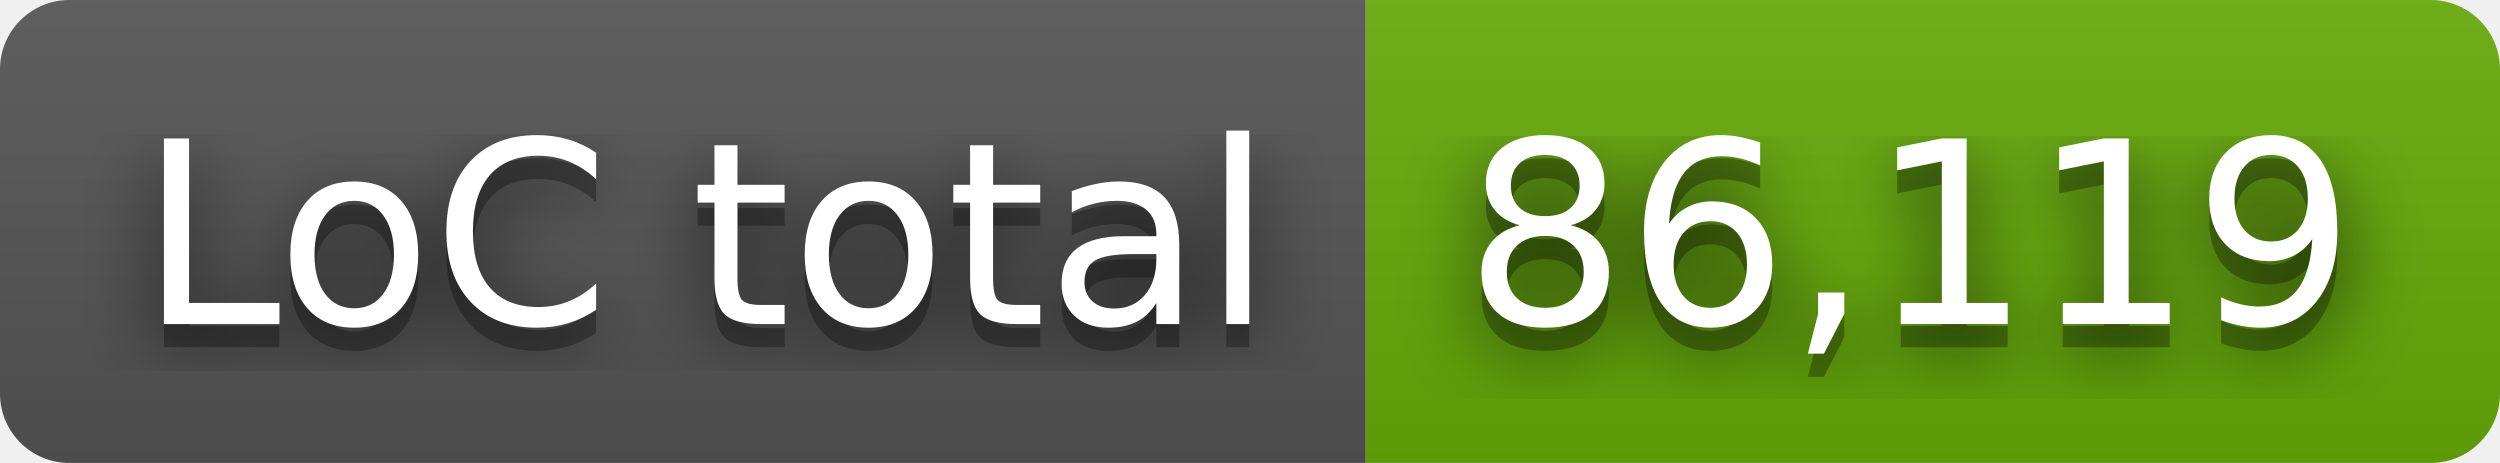
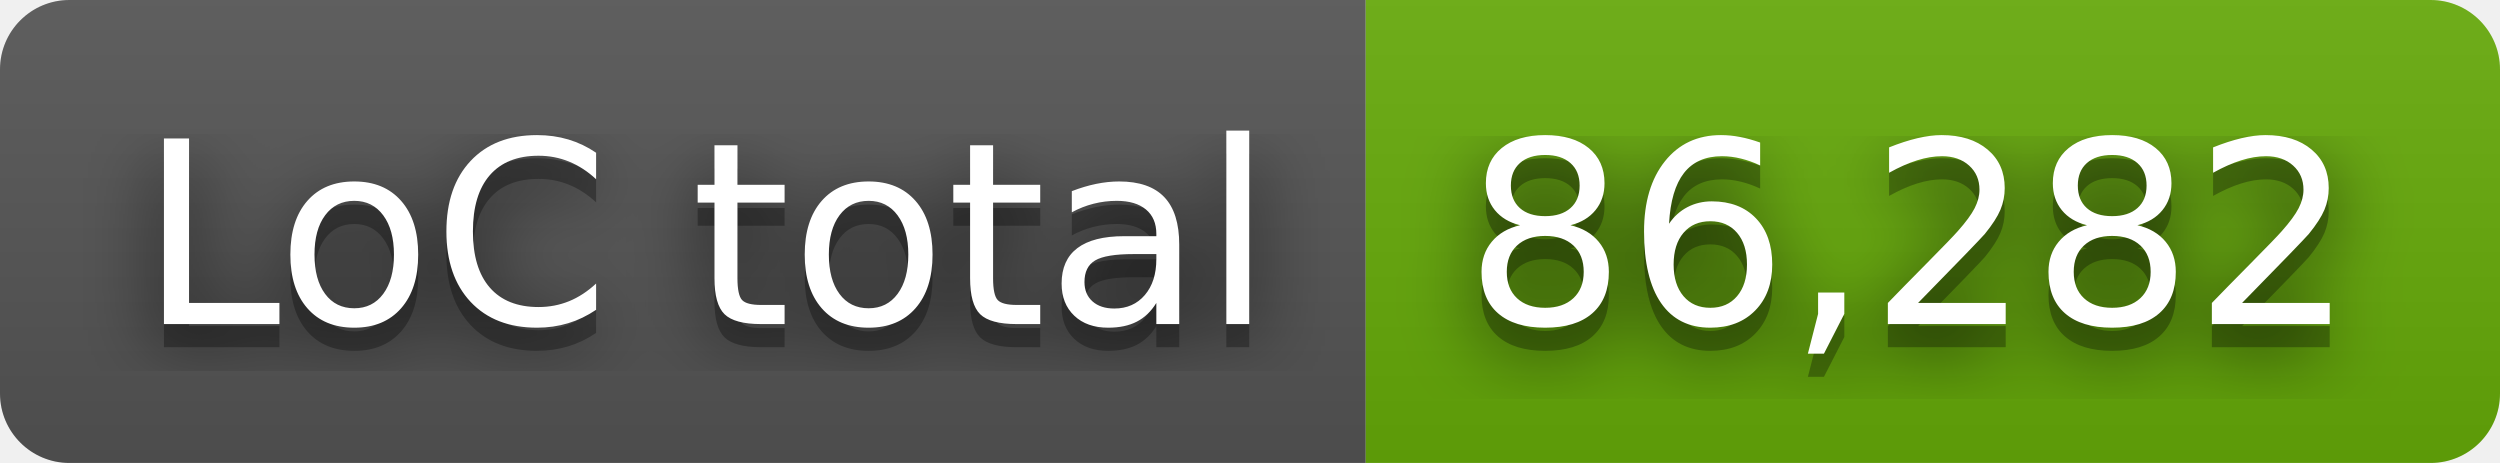
- <svg xmlns="http://www.w3.org/2000/svg" width="108" height="20" role="img" aria-label="LoC total: 86,119">
+ <svg xmlns="http://www.w3.org/2000/svg" width="108" height="20" role="img" aria-label="LoC total: 86,282">
  <filter id="blur">
    <feGaussianBlur stdDeviation="16" />
  </filter>
  <linearGradient id="s" x2="0" y2="100%">
    <stop offset="0" stop-color="#bbb" stop-opacity=".1" />
    <stop offset="1" stop-opacity=".1" />
  </linearGradient>
  <clipPath id="r">
    <rect width="108" height="20" rx="3" />
  </clipPath>
  <g clip-path="url(#r)">
    <rect width="59" height="20" fill="#555" />
    <rect x="59" width="49" height="20" fill="#67ac09" />
    <rect width="108" height="20" fill="url(#s)" />
  </g>
  <g fill="#fff" text-anchor="middle" font-family="Verdana,Geneva,DejaVu Sans,sans-serif" text-rendering="geometricPrecision" font-size="110">
    <g transform="scale(.1)">
      <g aria-hidden="true" fill="#010101">
        <text x="305" y="150" fill-opacity=".8" filter="url(#blur)" textLength="490">LoC total</text>
        <text x="305" y="150" fill-opacity=".3" textLength="490">LoC total</text>
      </g>
      <text x="305" y="140" textLength="490">LoC total</text>
    </g>
    <g transform="scale(.1)">
      <g aria-hidden="true" fill="#010101">
-         <text x="825" y="150" fill-opacity=".8" filter="url(#blur)" textLength="390">86,119</text>
-         <text x="825" y="150" fill-opacity=".3" textLength="390">86,119</text>
+         <text x="825" y="150" fill-opacity=".8" filter="url(#blur)" textLength="390">86,282</text>
+         <text x="825" y="150" fill-opacity=".3" textLength="390">86,282</text>
      </g>
-       <text x="825" y="140" textLength="390">86,119</text>
+       <text x="825" y="140" textLength="390">86,282</text>
    </g>
  </g>
</svg>
